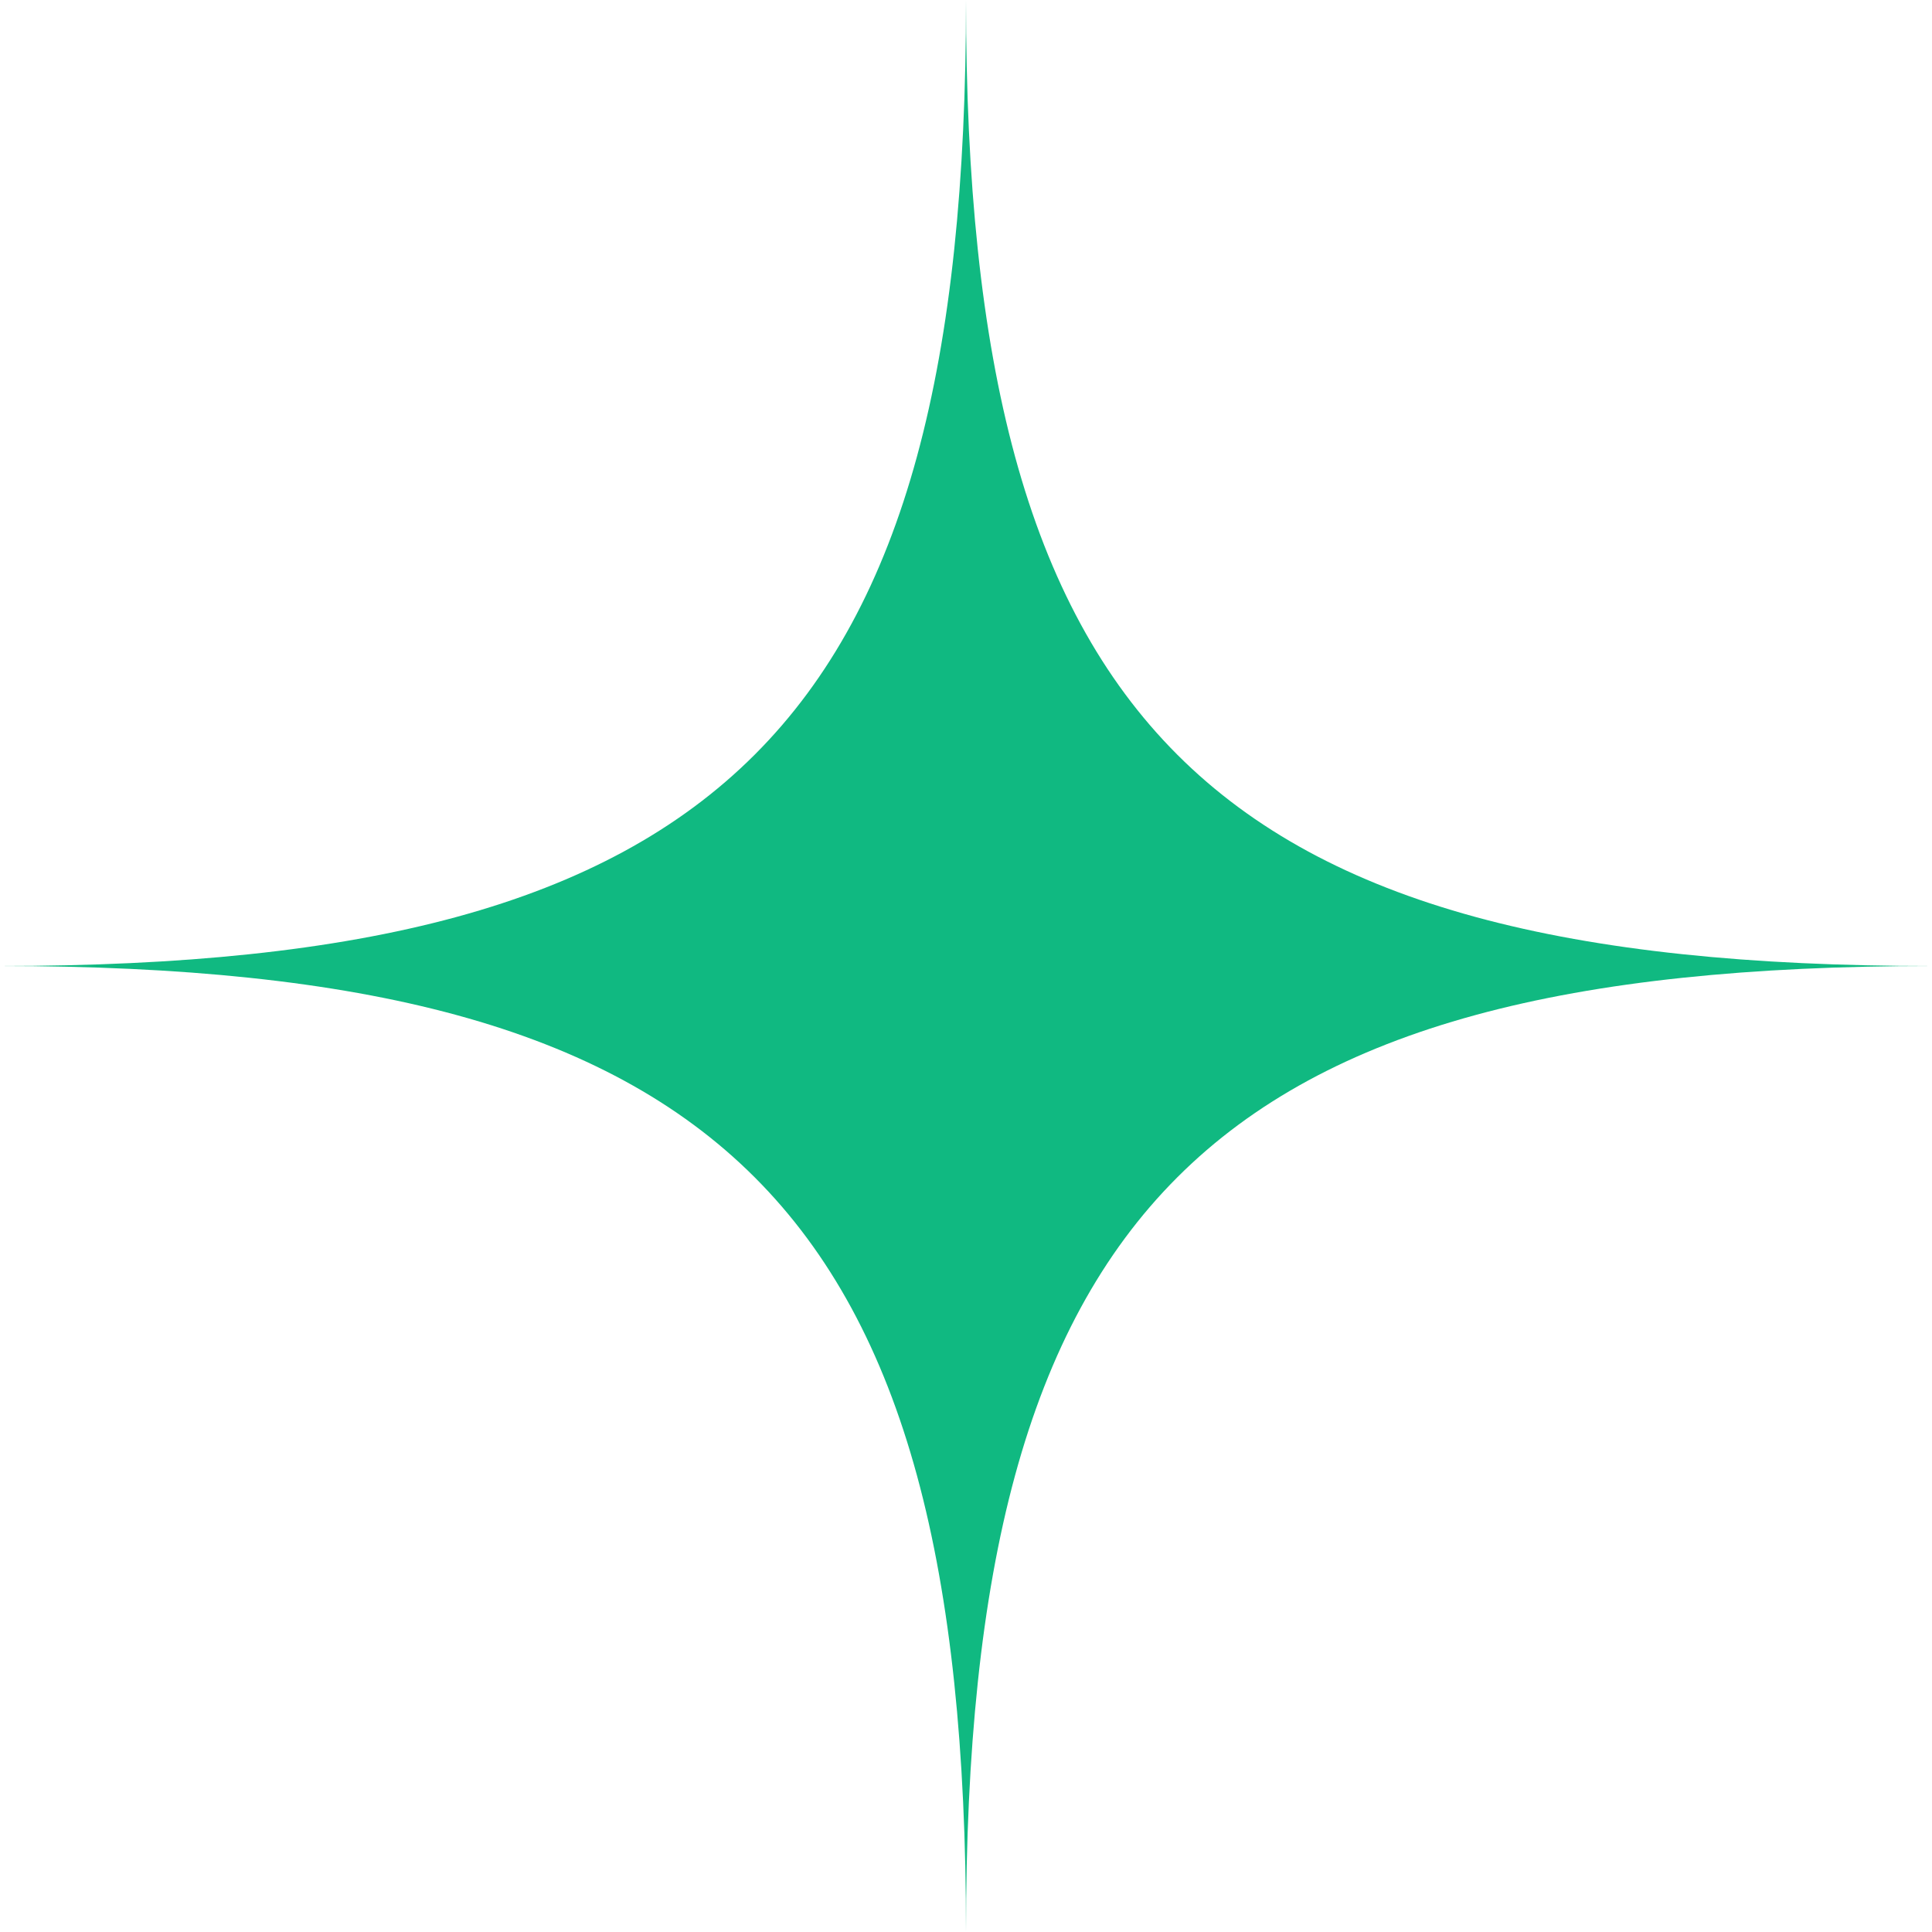
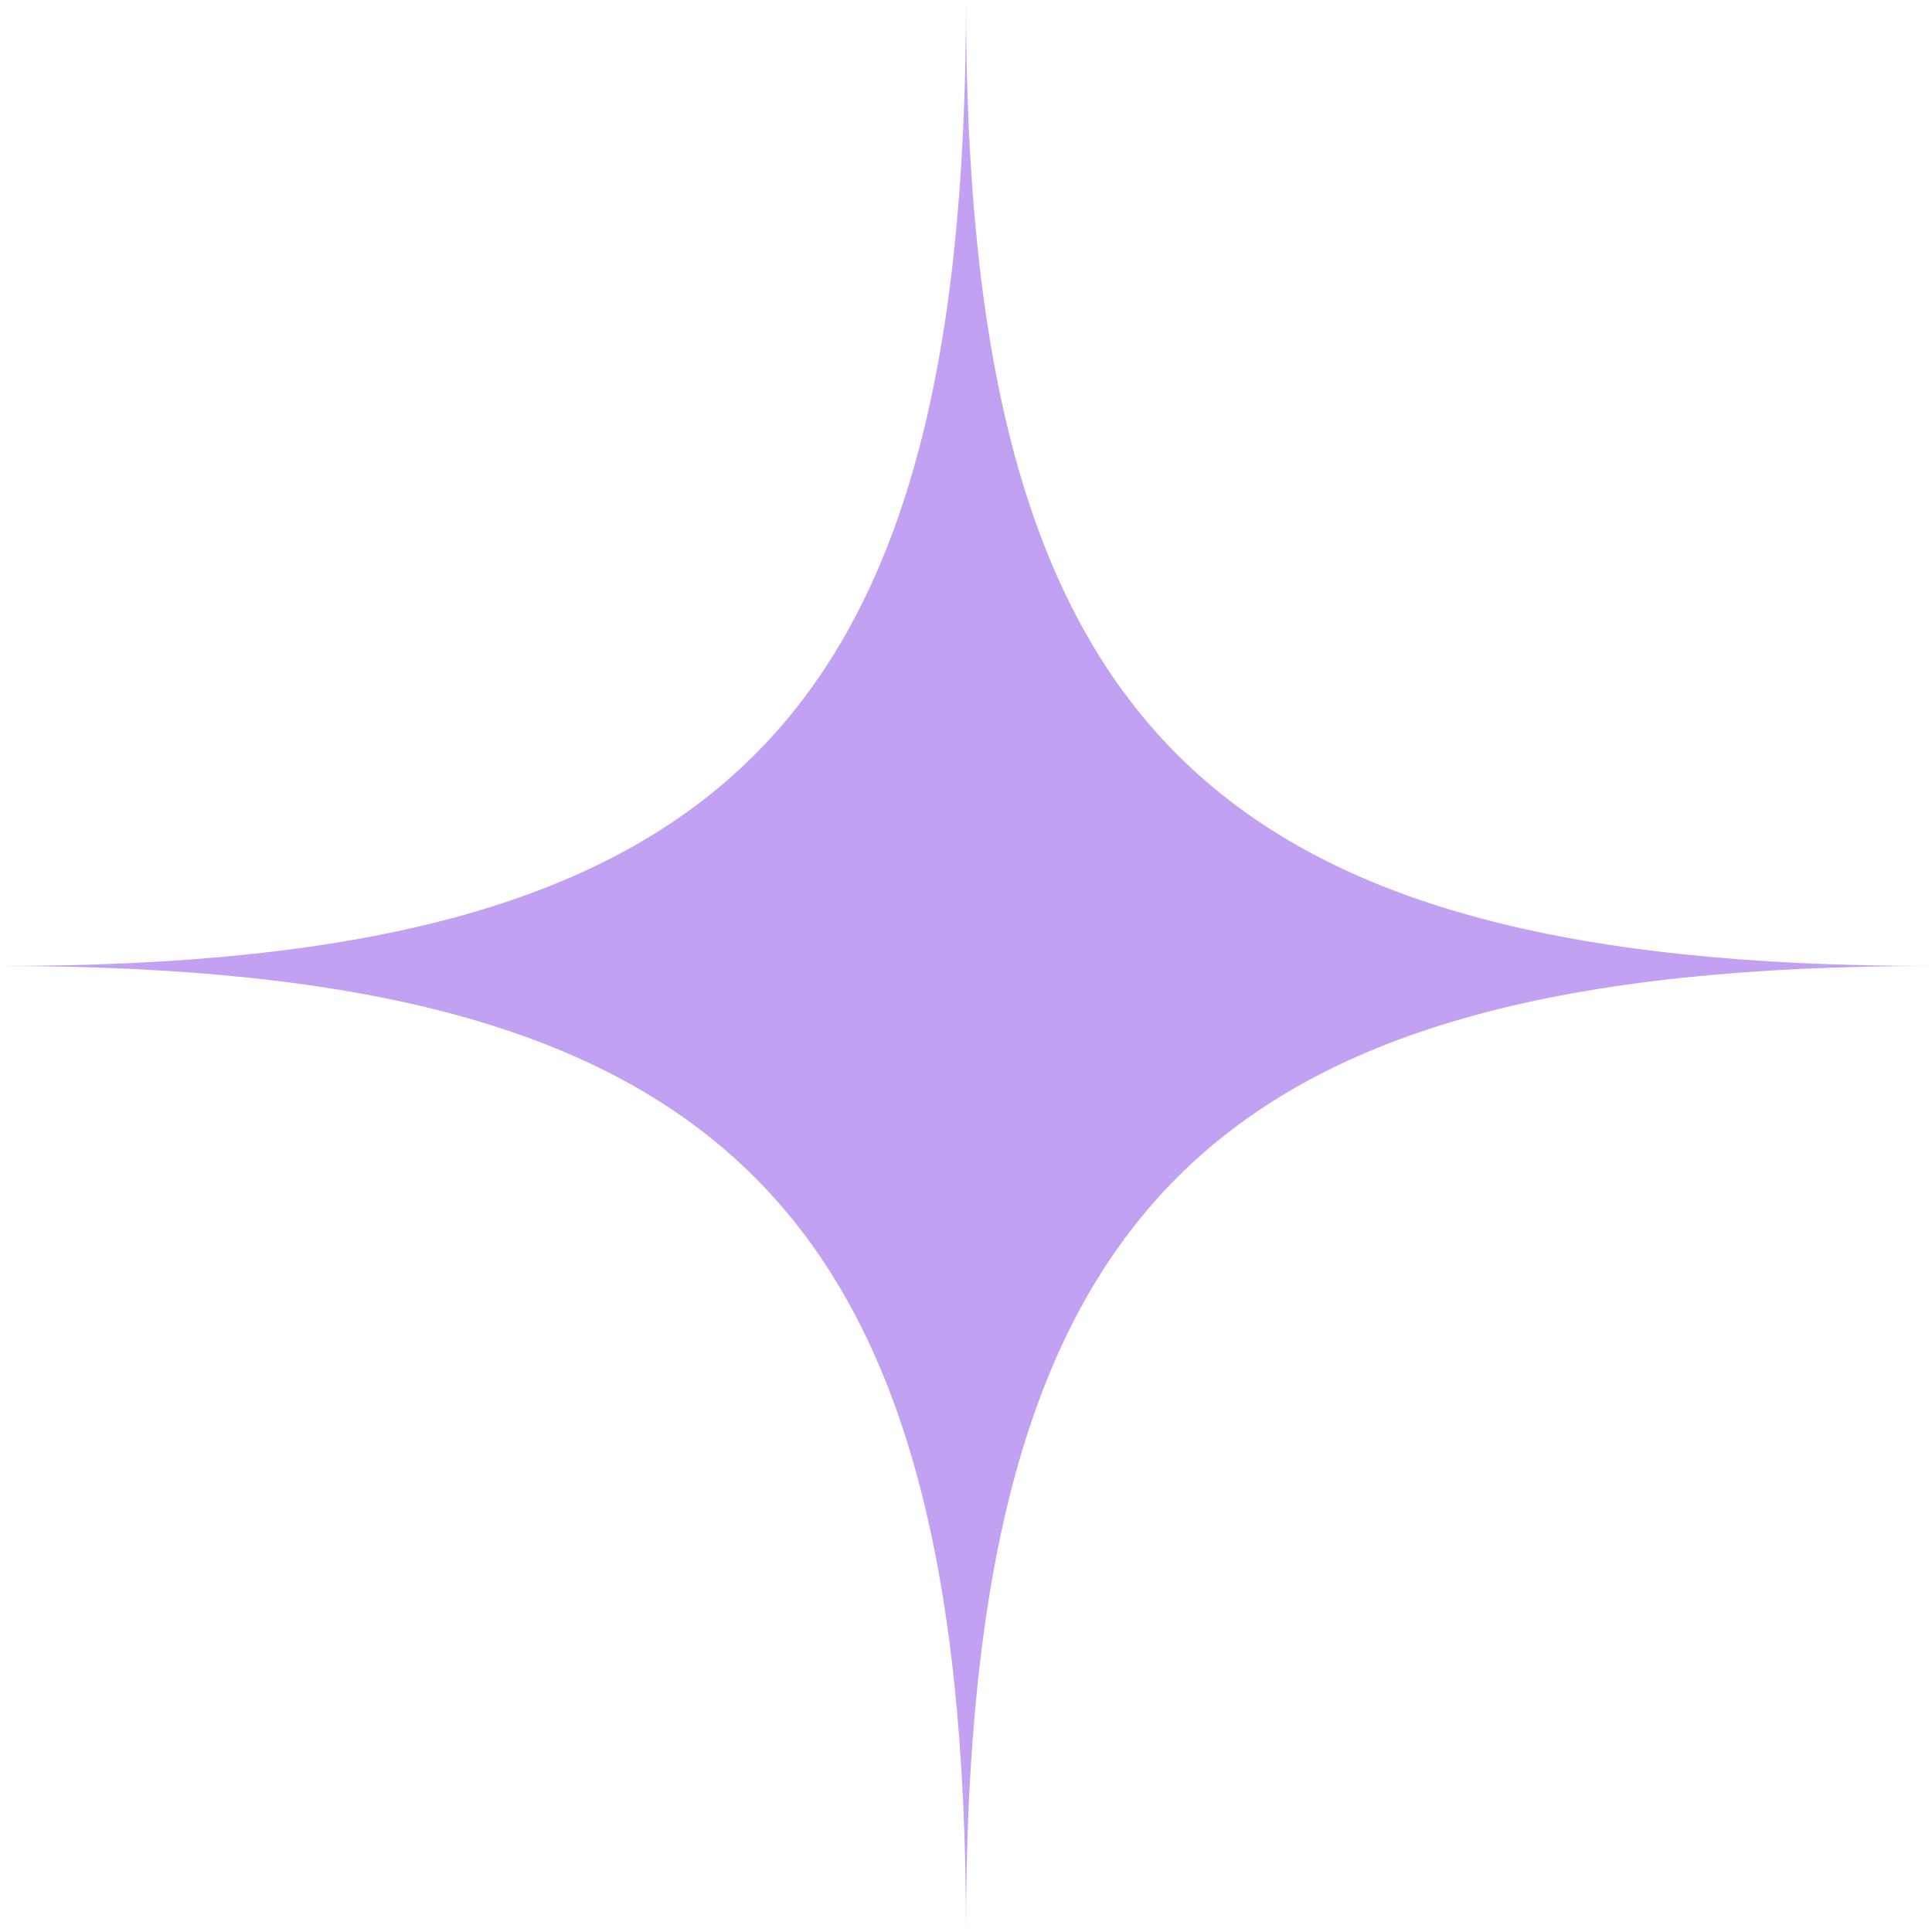
- <svg xmlns="http://www.w3.org/2000/svg" viewBox="0 0 128 128" fill="#10B981">
+ <svg xmlns="http://www.w3.org/2000/svg" viewBox="0 0 128 128" fill="#C3A1F2">
  <path d="M64 0C64 48 48 64 0 64C48 64 64 80 64 128C64 80 80 64 128 64C80 64 64 48 64 0Z" />
</svg>
